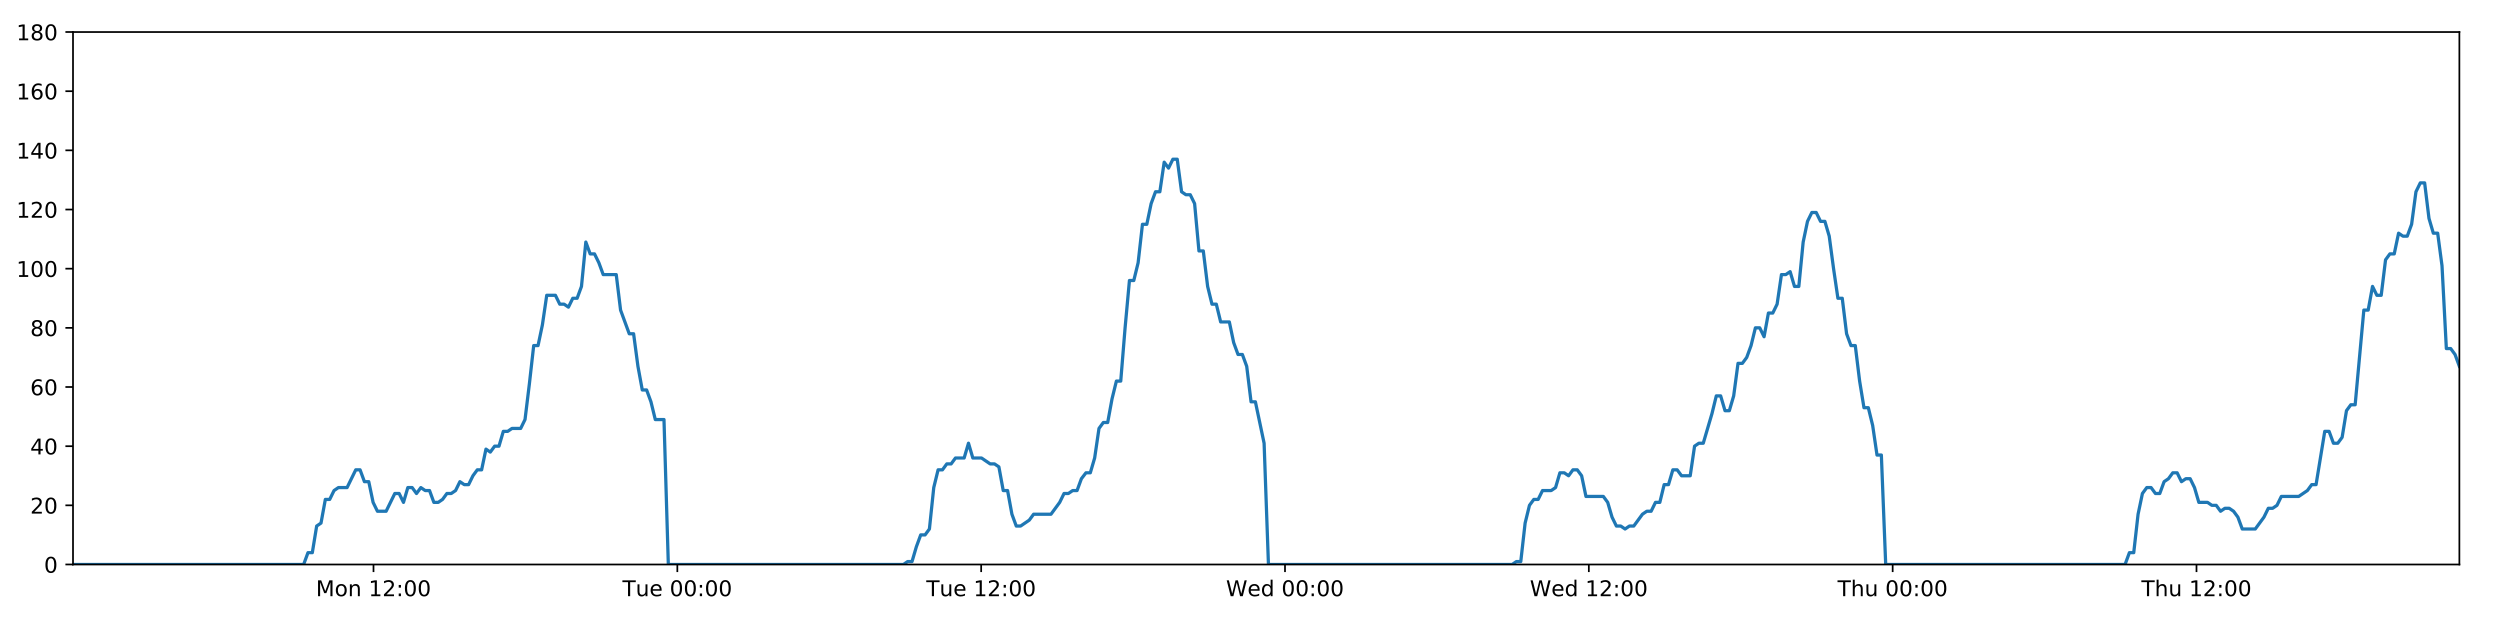
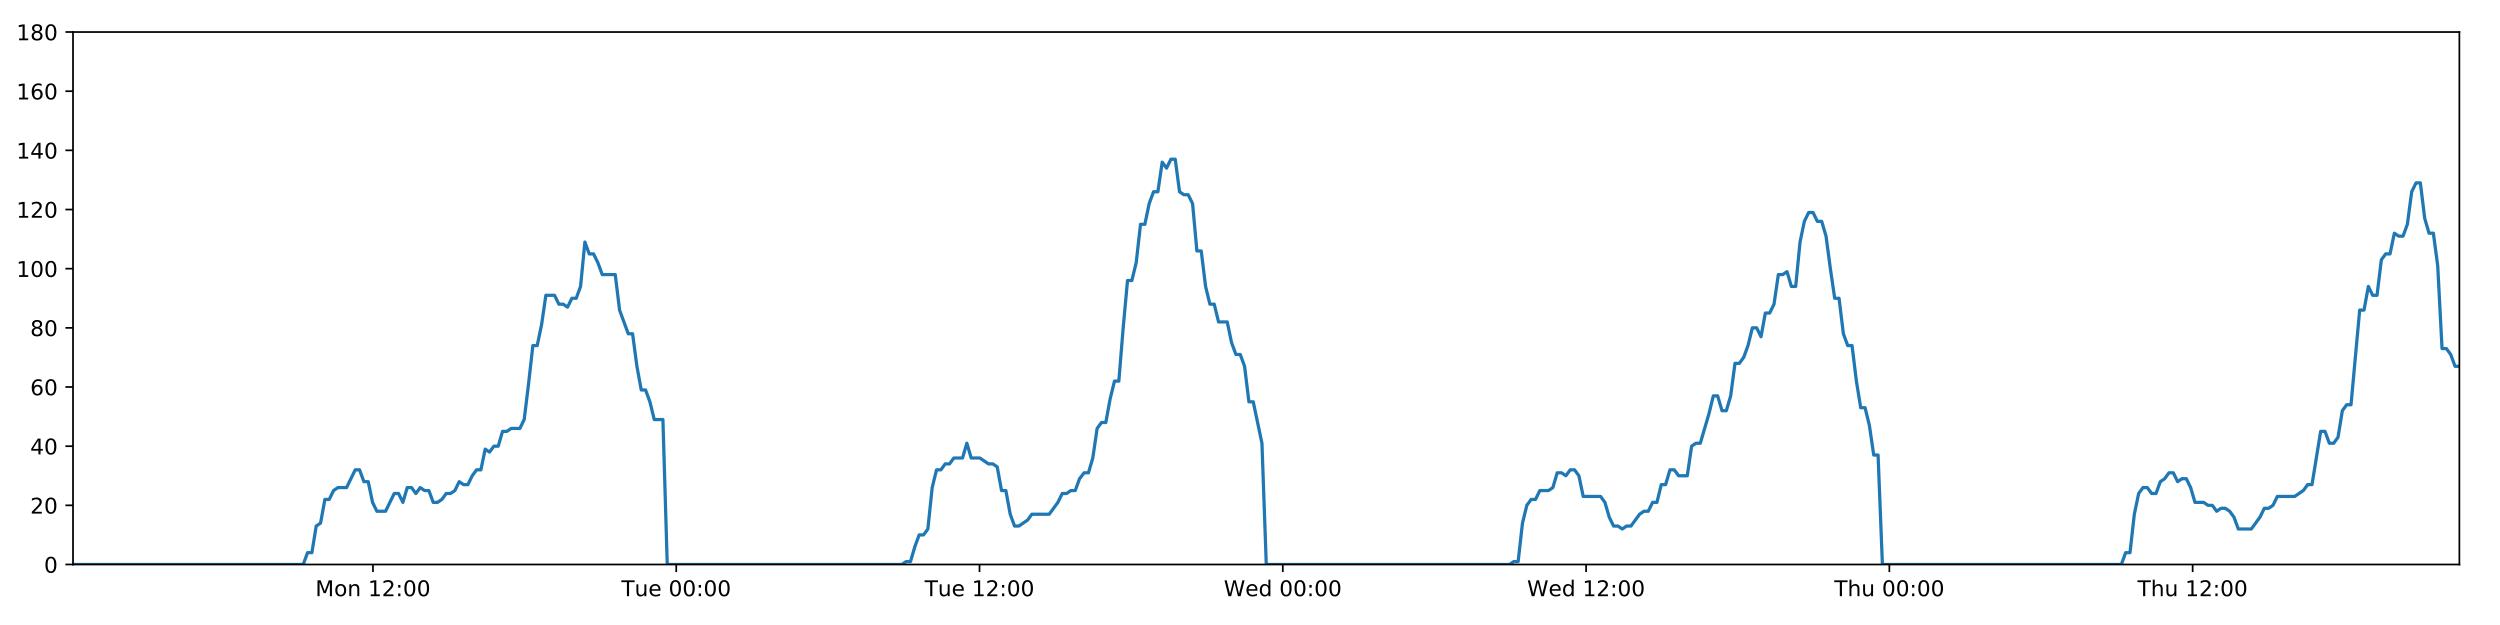
<svg xmlns="http://www.w3.org/2000/svg" xmlns:xlink="http://www.w3.org/1999/xlink" height="288pt" version="1.1" viewBox="0 0 1152 288" width="1152pt">
  <defs>
    <style type="text/css">
*{stroke-linecap:butt;stroke-linejoin:round;}
  </style>
  </defs>
  <g id="figure_1">
    <g id="patch_1">
      <path d="M 0 288  L 1152 288  L 1152 0  L 0 0  z " style="fill:#ffffff;" />
    </g>
    <g id="axes_1">
      <g id="patch_2">
        <path d="M 33.64 260.12  L 1133.28 260.12  L 1133.28 14.76  L 33.64 14.76  z " style="fill:#ffffff;" />
      </g>
      <g id="matplotlib.axis_1">
        <g id="xtick_1">
          <g id="line2d_1">
            <defs>
-               <path d="M 0 0  L 0 3.5  " id="m7c48ec7e58" style="stroke:#000000;stroke-width:0.8;" />
-             </defs>
-             <g>
-               <use style="stroke:#000000;stroke-width:0.8;" x="172.109" xlink:href="#m7c48ec7e58" y="260.12" />
+               <path d="M 0 0  L 0 3.5  " id="m5045e9de53" style="stroke:#000000;stroke-width:0.8;" />
+             </defs>
+             <g>
+               <use style="stroke:#000000;stroke-width:0.8;" x="171.858" xlink:href="#m5045e9de53" y="260.12" />
            </g>
          </g>
          <g id="text_1">
            <defs>
              <path d="M 9.812 72.906  L 24.516 72.906  L 43.109 23.297  L 61.812 72.906  L 76.516 72.906  L 76.516 0  L 66.891 0  L 66.891 64.016  L 48.094 14.016  L 38.188 14.016  L 19.391 64.016  L 19.391 0  L 9.812 0  z " id="DejaVuSans-77" />
              <path d="M 30.609 48.391  Q 23.391 48.391 19.188 42.75  Q 14.984 37.109 14.984 27.297  Q 14.984 17.484 19.156 11.844  Q 23.344 6.203 30.609 6.203  Q 37.797 6.203 41.984 11.859  Q 46.188 17.531 46.188 27.297  Q 46.188 37.016 41.984 42.703  Q 37.797 48.391 30.609 48.391  z M 30.609 56  Q 42.328 56 49.016 48.375  Q 55.719 40.766 55.719 27.297  Q 55.719 13.875 49.016 6.219  Q 42.328 -1.422 30.609 -1.422  Q 18.844 -1.422 12.172 6.219  Q 5.516 13.875 5.516 27.297  Q 5.516 40.766 12.172 48.375  Q 18.844 56 30.609 56  z " id="DejaVuSans-111" />
              <path d="M 54.891 33.016  L 54.891 0  L 45.906 0  L 45.906 32.719  Q 45.906 40.484 42.875 44.328  Q 39.844 48.188 33.797 48.188  Q 26.516 48.188 22.312 43.547  Q 18.109 38.922 18.109 30.906  L 18.109 0  L 9.078 0  L 9.078 54.688  L 18.109 54.688  L 18.109 46.188  Q 21.344 51.125 25.703 53.562  Q 30.078 56 35.797 56  Q 45.219 56 50.047 50.172  Q 54.891 44.344 54.891 33.016  z " id="DejaVuSans-110" />
              <path id="DejaVuSans-32" />
              <path d="M 12.406 8.297  L 28.516 8.297  L 28.516 63.922  L 10.984 60.406  L 10.984 69.391  L 28.422 72.906  L 38.281 72.906  L 38.281 8.297  L 54.391 8.297  L 54.391 0  L 12.406 0  z " id="DejaVuSans-49" />
              <path d="M 19.188 8.297  L 53.609 8.297  L 53.609 0  L 7.328 0  L 7.328 8.297  Q 12.938 14.109 22.625 23.891  Q 32.328 33.688 34.812 36.531  Q 39.547 41.844 41.422 45.531  Q 43.312 49.219 43.312 52.781  Q 43.312 58.594 39.234 62.25  Q 35.156 65.922 28.609 65.922  Q 23.969 65.922 18.812 64.312  Q 13.672 62.703 7.812 59.422  L 7.812 69.391  Q 13.766 71.781 18.938 73  Q 24.125 74.219 28.422 74.219  Q 39.75 74.219 46.484 68.547  Q 53.219 62.891 53.219 53.422  Q 53.219 48.922 51.531 44.891  Q 49.859 40.875 45.406 35.406  Q 44.188 33.984 37.641 27.219  Q 31.109 20.453 19.188 8.297  z " id="DejaVuSans-50" />
              <path d="M 11.719 12.406  L 22.016 12.406  L 22.016 0  L 11.719 0  z M 11.719 51.703  L 22.016 51.703  L 22.016 39.312  L 11.719 39.312  z " id="DejaVuSans-58" />
              <path d="M 31.781 66.406  Q 24.172 66.406 20.328 58.906  Q 16.5 51.422 16.5 36.375  Q 16.5 21.391 20.328 13.891  Q 24.172 6.391 31.781 6.391  Q 39.453 6.391 43.281 13.891  Q 47.125 21.391 47.125 36.375  Q 47.125 51.422 43.281 58.906  Q 39.453 66.406 31.781 66.406  z M 31.781 74.219  Q 44.047 74.219 50.516 64.516  Q 56.984 54.828 56.984 36.375  Q 56.984 17.969 50.516 8.266  Q 44.047 -1.422 31.781 -1.422  Q 19.531 -1.422 13.062 8.266  Q 6.594 17.969 6.594 36.375  Q 6.594 54.828 13.062 64.516  Q 19.531 74.219 31.781 74.219  z " id="DejaVuSans-48" />
            </defs>
-             <g transform="translate(145.5687 274.7184)scale(0.1 -0.1)">
+             <g transform="translate(145.3173 274.7184)scale(0.1 -0.1)">
              <use xlink:href="#DejaVuSans-77" />
              <use x="86.279" xlink:href="#DejaVuSans-111" />
              <use x="147.461" xlink:href="#DejaVuSans-110" />
              <use x="210.84" xlink:href="#DejaVuSans-32" />
              <use x="242.627" xlink:href="#DejaVuSans-49" />
              <use x="306.25" xlink:href="#DejaVuSans-50" />
              <use x="369.873" xlink:href="#DejaVuSans-58" />
              <use x="403.564" xlink:href="#DejaVuSans-48" />
              <use x="467.188" xlink:href="#DejaVuSans-48" />
            </g>
          </g>
        </g>
        <g id="xtick_2">
          <g id="line2d_2">
            <g>
-               <use style="stroke:#000000;stroke-width:0.8;" x="312.115" xlink:href="#m7c48ec7e58" y="260.12" />
+               <use style="stroke:#000000;stroke-width:0.8;" x="311.61" xlink:href="#m5045e9de53" y="260.12" />
            </g>
          </g>
          <g id="text_2">
            <defs>
              <path d="M -0.297 72.906  L 61.375 72.906  L 61.375 64.594  L 35.5 64.594  L 35.5 0  L 25.594 0  L 25.594 64.594  L -0.297 64.594  z " id="DejaVuSans-84" />
              <path d="M 8.5 21.578  L 8.5 54.688  L 17.484 54.688  L 17.484 21.922  Q 17.484 14.156 20.5 10.266  Q 23.531 6.391 29.594 6.391  Q 36.859 6.391 41.078 11.031  Q 45.312 15.672 45.312 23.688  L 45.312 54.688  L 54.297 54.688  L 54.297 0  L 45.312 0  L 45.312 8.406  Q 42.047 3.422 37.719 1  Q 33.406 -1.422 27.688 -1.422  Q 18.266 -1.422 13.375 4.438  Q 8.5 10.297 8.5 21.578  z M 31.109 56  z " id="DejaVuSans-117" />
              <path d="M 56.203 29.594  L 56.203 25.203  L 14.891 25.203  Q 15.484 15.922 20.484 11.062  Q 25.484 6.203 34.422 6.203  Q 39.594 6.203 44.453 7.469  Q 49.312 8.734 54.109 11.281  L 54.109 2.781  Q 49.266 0.734 44.188 -0.344  Q 39.109 -1.422 33.891 -1.422  Q 20.797 -1.422 13.156 6.188  Q 5.516 13.812 5.516 26.812  Q 5.516 40.234 12.766 48.109  Q 20.016 56 32.328 56  Q 43.359 56 49.781 48.891  Q 56.203 41.797 56.203 29.594  z M 47.219 32.234  Q 47.125 39.594 43.094 43.984  Q 39.062 48.391 32.422 48.391  Q 24.906 48.391 20.391 44.141  Q 15.875 39.891 15.188 32.172  z " id="DejaVuSans-101" />
            </defs>
-             <g transform="translate(286.8295 274.7184)scale(0.1 -0.1)">
+             <g transform="translate(286.3238 274.7184)scale(0.1 -0.1)">
              <use xlink:href="#DejaVuSans-84" />
              <use x="60.85" xlink:href="#DejaVuSans-117" />
              <use x="124.229" xlink:href="#DejaVuSans-101" />
              <use x="185.752" xlink:href="#DejaVuSans-32" />
              <use x="217.539" xlink:href="#DejaVuSans-48" />
              <use x="281.162" xlink:href="#DejaVuSans-48" />
              <use x="344.785" xlink:href="#DejaVuSans-58" />
              <use x="378.477" xlink:href="#DejaVuSans-48" />
              <use x="442.1" xlink:href="#DejaVuSans-48" />
            </g>
          </g>
        </g>
        <g id="xtick_3">
          <g id="line2d_3">
            <g>
-               <use style="stroke:#000000;stroke-width:0.8;" x="452.122" xlink:href="#m7c48ec7e58" y="260.12" />
+               <use style="stroke:#000000;stroke-width:0.8;" x="451.362" xlink:href="#m5045e9de53" y="260.12" />
            </g>
          </g>
          <g id="text_3">
-             <g transform="translate(426.8356 274.7184)scale(0.1 -0.1)">
+             <g transform="translate(426.0758 274.7184)scale(0.1 -0.1)">
              <use xlink:href="#DejaVuSans-84" />
              <use x="60.85" xlink:href="#DejaVuSans-117" />
              <use x="124.229" xlink:href="#DejaVuSans-101" />
              <use x="185.752" xlink:href="#DejaVuSans-32" />
              <use x="217.539" xlink:href="#DejaVuSans-49" />
              <use x="281.162" xlink:href="#DejaVuSans-50" />
              <use x="344.785" xlink:href="#DejaVuSans-58" />
              <use x="378.477" xlink:href="#DejaVuSans-48" />
              <use x="442.1" xlink:href="#DejaVuSans-48" />
            </g>
          </g>
        </g>
        <g id="xtick_4">
          <g id="line2d_4">
            <g>
-               <use style="stroke:#000000;stroke-width:0.8;" x="592.128" xlink:href="#m7c48ec7e58" y="260.12" />
+               <use style="stroke:#000000;stroke-width:0.8;" x="591.114" xlink:href="#m5045e9de53" y="260.12" />
            </g>
          </g>
          <g id="text_4">
            <defs>
              <path d="M 3.328 72.906  L 13.281 72.906  L 28.609 11.281  L 43.891 72.906  L 54.984 72.906  L 70.312 11.281  L 85.594 72.906  L 95.609 72.906  L 77.297 0  L 64.891 0  L 49.516 63.281  L 33.984 0  L 21.578 0  z " id="DejaVuSans-87" />
              <path d="M 45.406 46.391  L 45.406 75.984  L 54.391 75.984  L 54.391 0  L 45.406 0  L 45.406 8.203  Q 42.578 3.328 38.25 0.953  Q 33.938 -1.422 27.875 -1.422  Q 17.969 -1.422 11.734 6.484  Q 5.516 14.406 5.516 27.297  Q 5.516 40.188 11.734 48.094  Q 17.969 56 27.875 56  Q 33.938 56 38.25 53.625  Q 42.578 51.266 45.406 46.391  z M 14.797 27.297  Q 14.797 17.391 18.875 11.75  Q 22.953 6.109 30.078 6.109  Q 37.203 6.109 41.297 11.75  Q 45.406 17.391 45.406 27.297  Q 45.406 37.203 41.297 42.844  Q 37.203 48.484 30.078 48.484  Q 22.953 48.484 18.875 42.844  Q 14.797 37.203 14.797 27.297  z " id="DejaVuSans-100" />
            </defs>
-             <g transform="translate(564.9386 274.7184)scale(0.1 -0.1)">
+             <g transform="translate(563.9245 274.7184)scale(0.1 -0.1)">
              <use xlink:href="#DejaVuSans-87" />
              <use x="98.799" xlink:href="#DejaVuSans-101" />
              <use x="160.322" xlink:href="#DejaVuSans-100" />
              <use x="223.799" xlink:href="#DejaVuSans-32" />
              <use x="255.586" xlink:href="#DejaVuSans-48" />
              <use x="319.209" xlink:href="#DejaVuSans-48" />
              <use x="382.832" xlink:href="#DejaVuSans-58" />
              <use x="416.523" xlink:href="#DejaVuSans-48" />
              <use x="480.146" xlink:href="#DejaVuSans-48" />
            </g>
          </g>
        </g>
        <g id="xtick_5">
          <g id="line2d_5">
            <g>
-               <use style="stroke:#000000;stroke-width:0.8;" x="732.134" xlink:href="#m7c48ec7e58" y="260.12" />
+               <use style="stroke:#000000;stroke-width:0.8;" x="730.866" xlink:href="#m5045e9de53" y="260.12" />
            </g>
          </g>
          <g id="text_5">
-             <g transform="translate(704.9447 274.7184)scale(0.1 -0.1)">
+             <g transform="translate(703.6764 274.7184)scale(0.1 -0.1)">
              <use xlink:href="#DejaVuSans-87" />
              <use x="98.799" xlink:href="#DejaVuSans-101" />
              <use x="160.322" xlink:href="#DejaVuSans-100" />
              <use x="223.799" xlink:href="#DejaVuSans-32" />
              <use x="255.586" xlink:href="#DejaVuSans-49" />
              <use x="319.209" xlink:href="#DejaVuSans-50" />
              <use x="382.832" xlink:href="#DejaVuSans-58" />
              <use x="416.523" xlink:href="#DejaVuSans-48" />
              <use x="480.146" xlink:href="#DejaVuSans-48" />
            </g>
          </g>
        </g>
        <g id="xtick_6">
          <g id="line2d_6">
            <g>
-               <use style="stroke:#000000;stroke-width:0.8;" x="872.14" xlink:href="#m7c48ec7e58" y="260.12" />
+               <use style="stroke:#000000;stroke-width:0.8;" x="870.617" xlink:href="#m5045e9de53" y="260.12" />
            </g>
          </g>
          <g id="text_6">
            <defs>
              <path d="M 54.891 33.016  L 54.891 0  L 45.906 0  L 45.906 32.719  Q 45.906 40.484 42.875 44.328  Q 39.844 48.188 33.797 48.188  Q 26.516 48.188 22.312 43.547  Q 18.109 38.922 18.109 30.906  L 18.109 0  L 9.078 0  L 9.078 75.984  L 18.109 75.984  L 18.109 46.188  Q 21.344 51.125 25.703 53.562  Q 30.078 56 35.797 56  Q 45.219 56 50.047 50.172  Q 54.891 44.344 54.891 33.016  z " id="DejaVuSans-104" />
            </defs>
-             <g transform="translate(846.7501 274.7184)scale(0.1 -0.1)">
+             <g transform="translate(845.2276 274.7184)scale(0.1 -0.1)">
              <use xlink:href="#DejaVuSans-84" />
              <use x="61.084" xlink:href="#DejaVuSans-104" />
              <use x="124.463" xlink:href="#DejaVuSans-117" />
              <use x="187.842" xlink:href="#DejaVuSans-32" />
              <use x="219.629" xlink:href="#DejaVuSans-48" />
              <use x="283.252" xlink:href="#DejaVuSans-48" />
              <use x="346.875" xlink:href="#DejaVuSans-58" />
              <use x="380.566" xlink:href="#DejaVuSans-48" />
              <use x="444.189" xlink:href="#DejaVuSans-48" />
            </g>
          </g>
        </g>
        <g id="xtick_7">
          <g id="line2d_7">
            <g>
-               <use style="stroke:#000000;stroke-width:0.8;" x="1012.146" xlink:href="#m7c48ec7e58" y="260.12" />
+               <use style="stroke:#000000;stroke-width:0.8;" x="1010.369" xlink:href="#m5045e9de53" y="260.12" />
            </g>
          </g>
          <g id="text_7">
-             <g transform="translate(986.7562 274.7184)scale(0.1 -0.1)">
+             <g transform="translate(984.9795 274.7184)scale(0.1 -0.1)">
              <use xlink:href="#DejaVuSans-84" />
              <use x="61.084" xlink:href="#DejaVuSans-104" />
              <use x="124.463" xlink:href="#DejaVuSans-117" />
              <use x="187.842" xlink:href="#DejaVuSans-32" />
              <use x="219.629" xlink:href="#DejaVuSans-49" />
              <use x="283.252" xlink:href="#DejaVuSans-50" />
              <use x="346.875" xlink:href="#DejaVuSans-58" />
              <use x="380.566" xlink:href="#DejaVuSans-48" />
              <use x="444.189" xlink:href="#DejaVuSans-48" />
            </g>
          </g>
        </g>
      </g>
      <g id="matplotlib.axis_2">
        <g id="ytick_1">
          <g id="line2d_8">
            <defs>
-               <path d="M 0 0  L -3.5 0  " id="mddb0a0ef6b" style="stroke:#000000;stroke-width:0.8;" />
-             </defs>
-             <g>
-               <use style="stroke:#000000;stroke-width:0.8;" x="33.64" xlink:href="#mddb0a0ef6b" y="260.12" />
+               <path d="M 0 0  L -3.5 0  " id="md97c803b7a" style="stroke:#000000;stroke-width:0.8;" />
+             </defs>
+             <g>
+               <use style="stroke:#000000;stroke-width:0.8;" x="33.64" xlink:href="#md97c803b7a" y="260.12" />
            </g>
          </g>
          <g id="text_8">
            <g transform="translate(20.2775 263.9192)scale(0.1 -0.1)">
              <use xlink:href="#DejaVuSans-48" />
            </g>
          </g>
        </g>
        <g id="ytick_2">
          <g id="line2d_9">
            <g>
-               <use style="stroke:#000000;stroke-width:0.8;" x="33.64" xlink:href="#mddb0a0ef6b" y="232.858" />
+               <use style="stroke:#000000;stroke-width:0.8;" x="33.64" xlink:href="#md97c803b7a" y="232.858" />
            </g>
          </g>
          <g id="text_9">
            <g transform="translate(13.915 236.657)scale(0.1 -0.1)">
              <use xlink:href="#DejaVuSans-50" />
              <use x="63.623" xlink:href="#DejaVuSans-48" />
            </g>
          </g>
        </g>
        <g id="ytick_3">
          <g id="line2d_10">
            <g>
-               <use style="stroke:#000000;stroke-width:0.8;" x="33.64" xlink:href="#mddb0a0ef6b" y="205.596" />
+               <use style="stroke:#000000;stroke-width:0.8;" x="33.64" xlink:href="#md97c803b7a" y="205.596" />
            </g>
          </g>
          <g id="text_10">
            <defs>
              <path d="M 37.797 64.312  L 12.891 25.391  L 37.797 25.391  z M 35.203 72.906  L 47.609 72.906  L 47.609 25.391  L 58.016 25.391  L 58.016 17.188  L 47.609 17.188  L 47.609 0  L 37.797 0  L 37.797 17.188  L 4.891 17.188  L 4.891 26.703  z " id="DejaVuSans-52" />
            </defs>
            <g transform="translate(13.915 209.3948)scale(0.1 -0.1)">
              <use xlink:href="#DejaVuSans-52" />
              <use x="63.623" xlink:href="#DejaVuSans-48" />
            </g>
          </g>
        </g>
        <g id="ytick_4">
          <g id="line2d_11">
            <g>
-               <use style="stroke:#000000;stroke-width:0.8;" x="33.64" xlink:href="#mddb0a0ef6b" y="178.333" />
+               <use style="stroke:#000000;stroke-width:0.8;" x="33.64" xlink:href="#md97c803b7a" y="178.333" />
            </g>
          </g>
          <g id="text_11">
            <defs>
              <path d="M 33.016 40.375  Q 26.375 40.375 22.484 35.828  Q 18.609 31.297 18.609 23.391  Q 18.609 15.531 22.484 10.953  Q 26.375 6.391 33.016 6.391  Q 39.656 6.391 43.531 10.953  Q 47.406 15.531 47.406 23.391  Q 47.406 31.297 43.531 35.828  Q 39.656 40.375 33.016 40.375  z M 52.594 71.297  L 52.594 62.312  Q 48.875 64.062 45.094 64.984  Q 41.312 65.922 37.594 65.922  Q 27.828 65.922 22.672 59.328  Q 17.531 52.734 16.797 39.406  Q 19.672 43.656 24.016 45.922  Q 28.375 48.188 33.594 48.188  Q 44.578 48.188 50.953 41.516  Q 57.328 34.859 57.328 23.391  Q 57.328 12.156 50.688 5.359  Q 44.047 -1.422 33.016 -1.422  Q 20.359 -1.422 13.672 8.266  Q 6.984 17.969 6.984 36.375  Q 6.984 53.656 15.188 63.938  Q 23.391 74.219 37.203 74.219  Q 40.922 74.219 44.703 73.484  Q 48.484 72.75 52.594 71.297  z " id="DejaVuSans-54" />
            </defs>
            <g transform="translate(13.915 182.1326)scale(0.1 -0.1)">
              <use xlink:href="#DejaVuSans-54" />
              <use x="63.623" xlink:href="#DejaVuSans-48" />
            </g>
          </g>
        </g>
        <g id="ytick_5">
          <g id="line2d_12">
            <g>
-               <use style="stroke:#000000;stroke-width:0.8;" x="33.64" xlink:href="#mddb0a0ef6b" y="151.071" />
+               <use style="stroke:#000000;stroke-width:0.8;" x="33.64" xlink:href="#md97c803b7a" y="151.071" />
            </g>
          </g>
          <g id="text_12">
            <defs>
              <path d="M 31.781 34.625  Q 24.75 34.625 20.719 30.859  Q 16.703 27.094 16.703 20.516  Q 16.703 13.922 20.719 10.156  Q 24.75 6.391 31.781 6.391  Q 38.812 6.391 42.859 10.172  Q 46.922 13.969 46.922 20.516  Q 46.922 27.094 42.891 30.859  Q 38.875 34.625 31.781 34.625  z M 21.922 38.812  Q 15.578 40.375 12.031 44.719  Q 8.5 49.078 8.5 55.328  Q 8.5 64.062 14.719 69.141  Q 20.953 74.219 31.781 74.219  Q 42.672 74.219 48.875 69.141  Q 55.078 64.062 55.078 55.328  Q 55.078 49.078 51.531 44.719  Q 48 40.375 41.703 38.812  Q 48.828 37.156 52.797 32.312  Q 56.781 27.484 56.781 20.516  Q 56.781 9.906 50.312 4.234  Q 43.844 -1.422 31.781 -1.422  Q 19.734 -1.422 13.25 4.234  Q 6.781 9.906 6.781 20.516  Q 6.781 27.484 10.781 32.312  Q 14.797 37.156 21.922 38.812  z M 18.312 54.391  Q 18.312 48.734 21.844 45.562  Q 25.391 42.391 31.781 42.391  Q 38.141 42.391 41.719 45.562  Q 45.312 48.734 45.312 54.391  Q 45.312 60.062 41.719 63.234  Q 38.141 66.406 31.781 66.406  Q 25.391 66.406 21.844 63.234  Q 18.312 60.062 18.312 54.391  z " id="DejaVuSans-56" />
            </defs>
            <g transform="translate(13.915 154.8703)scale(0.1 -0.1)">
              <use xlink:href="#DejaVuSans-56" />
              <use x="63.623" xlink:href="#DejaVuSans-48" />
            </g>
          </g>
        </g>
        <g id="ytick_6">
          <g id="line2d_13">
            <g>
-               <use style="stroke:#000000;stroke-width:0.8;" x="33.64" xlink:href="#mddb0a0ef6b" y="123.809" />
+               <use style="stroke:#000000;stroke-width:0.8;" x="33.64" xlink:href="#md97c803b7a" y="123.809" />
            </g>
          </g>
          <g id="text_13">
            <g transform="translate(7.5525 127.6081)scale(0.1 -0.1)">
              <use xlink:href="#DejaVuSans-49" />
              <use x="63.623" xlink:href="#DejaVuSans-48" />
              <use x="127.246" xlink:href="#DejaVuSans-48" />
            </g>
          </g>
        </g>
        <g id="ytick_7">
          <g id="line2d_14">
            <g>
-               <use style="stroke:#000000;stroke-width:0.8;" x="33.64" xlink:href="#mddb0a0ef6b" y="96.547" />
+               <use style="stroke:#000000;stroke-width:0.8;" x="33.64" xlink:href="#md97c803b7a" y="96.547" />
            </g>
          </g>
          <g id="text_14">
            <g transform="translate(7.5525 100.3459)scale(0.1 -0.1)">
              <use xlink:href="#DejaVuSans-49" />
              <use x="63.623" xlink:href="#DejaVuSans-50" />
              <use x="127.246" xlink:href="#DejaVuSans-48" />
            </g>
          </g>
        </g>
        <g id="ytick_8">
          <g id="line2d_15">
            <g>
-               <use style="stroke:#000000;stroke-width:0.8;" x="33.64" xlink:href="#mddb0a0ef6b" y="69.284" />
+               <use style="stroke:#000000;stroke-width:0.8;" x="33.64" xlink:href="#md97c803b7a" y="69.284" />
            </g>
          </g>
          <g id="text_15">
            <g transform="translate(7.5525 73.08366)scale(0.1 -0.1)">
              <use xlink:href="#DejaVuSans-49" />
              <use x="63.623" xlink:href="#DejaVuSans-52" />
              <use x="127.246" xlink:href="#DejaVuSans-48" />
            </g>
          </g>
        </g>
        <g id="ytick_9">
          <g id="line2d_16">
            <g>
-               <use style="stroke:#000000;stroke-width:0.8;" x="33.64" xlink:href="#mddb0a0ef6b" y="42.022" />
+               <use style="stroke:#000000;stroke-width:0.8;" x="33.64" xlink:href="#md97c803b7a" y="42.022" />
            </g>
          </g>
          <g id="text_16">
            <g transform="translate(7.5525 45.82144)scale(0.1 -0.1)">
              <use xlink:href="#DejaVuSans-49" />
              <use x="63.623" xlink:href="#DejaVuSans-54" />
              <use x="127.246" xlink:href="#DejaVuSans-48" />
            </g>
          </g>
        </g>
        <g id="ytick_10">
          <g id="line2d_17">
            <g>
-               <use style="stroke:#000000;stroke-width:0.8;" x="33.64" xlink:href="#mddb0a0ef6b" y="14.76" />
+               <use style="stroke:#000000;stroke-width:0.8;" x="33.64" xlink:href="#md97c803b7a" y="14.76" />
            </g>
          </g>
          <g id="text_17">
            <g transform="translate(7.5525 18.55922)scale(0.1 -0.1)">
              <use xlink:href="#DejaVuSans-49" />
              <use x="63.623" xlink:href="#DejaVuSans-56" />
              <use x="127.246" xlink:href="#DejaVuSans-48" />
            </g>
          </g>
        </g>
      </g>
      <g id="line2d_18">
-         <path clip-path="url(#pafaf87e3be)" d="M 33.64 260.12  L 139.916 260.12  L 141.916 254.668  L 143.916 254.668  L 145.92 242.4  L 147.919 241.036  L 149.918 230.132  L 151.923 230.132  L 153.929 226.042  L 155.93 224.679  L 159.929 224.679  L 163.927 216.5  L 165.926 216.5  L 167.925 221.953  L 169.925 221.953  L 171.923 231.495  L 173.924 235.584  L 177.923 235.584  L 181.926 227.405  L 183.925 227.405  L 185.924 231.495  L 187.924 224.679  L 189.923 224.679  L 191.921 227.405  L 193.928 224.679  L 195.929 226.042  L 197.929 226.042  L 199.928 231.495  L 201.928 231.495  L 203.926 230.132  L 205.924 227.405  L 207.923 227.405  L 209.925 226.042  L 211.926 221.953  L 213.928 223.316  L 215.931 223.316  L 217.931 219.227  L 219.931 216.5  L 221.93 216.5  L 223.93 206.959  L 225.93 208.322  L 227.93 205.596  L 229.931 205.596  L 231.93 198.78  L 233.93 198.78  L 235.929 197.417  L 239.93 197.417  L 241.929 193.328  L 243.928 176.97  L 245.928 159.25  L 247.929 159.25  L 249.934 149.708  L 251.935 136.077  L 255.937 136.077  L 257.938 140.166  L 259.937 140.166  L 261.939 141.529  L 263.94 137.44  L 265.94 137.44  L 267.942 131.988  L 269.95 111.541  L 271.95 116.993  L 273.953 116.993  L 275.955 121.083  L 277.96 126.535  L 283.96 126.535  L 285.959 142.892  L 289.956 153.797  L 291.96 153.797  L 293.959 168.792  L 295.96 179.696  L 297.959 179.696  L 299.96 185.149  L 301.96 193.328  L 305.963 193.328  L 307.964 260.12  L 416.289 260.12  L 418.256 258.757  L 420.262 258.757  L 422.261 251.941  L 424.26 246.489  L 426.264 246.489  L 428.272 243.763  L 430.273 224.679  L 432.275 216.5  L 434.275 216.5  L 436.275 213.774  L 438.275 213.774  L 440.276 211.048  L 444.276 211.048  L 446.278 204.232  L 448.28 211.048  L 452.279 211.048  L 456.281 213.774  L 458.286 213.774  L 460.287 215.137  L 462.287 226.042  L 464.288 226.042  L 466.288 236.947  L 468.291 242.4  L 470.289 242.4  L 474.289 239.673  L 476.291 236.947  L 484.298 236.947  L 488.302 231.495  L 490.305 227.405  L 492.305 227.405  L 494.307 226.042  L 496.306 226.042  L 498.307 220.59  L 500.411 217.864  L 502.414 217.864  L 504.415 211.048  L 506.415 197.417  L 508.417 194.691  L 510.42 194.691  L 512.426 183.786  L 514.433 175.607  L 516.436 175.607  L 518.441 151.071  L 520.444 129.261  L 522.446 129.261  L 524.446 121.083  L 526.446 103.362  L 528.447 103.362  L 530.448 93.82  L 532.456 88.368  L 534.457 88.368  L 536.456 74.737  L 538.46 77.463  L 540.466 73.374  L 542.466 73.374  L 544.467 88.368  L 546.47 89.731  L 548.47 89.731  L 550.474 93.82  L 552.474 115.63  L 554.476 115.63  L 556.477 131.988  L 558.477 140.166  L 560.476 140.166  L 562.476 148.345  L 566.474 148.345  L 568.477 157.887  L 570.477 163.339  L 572.481 163.339  L 574.48 168.792  L 576.484 185.149  L 578.483 185.149  L 582.497 204.232  L 584.5 260.12  L 696.804 260.12  L 698.772 258.757  L 700.772 258.757  L 702.774 241.036  L 704.778 232.858  L 706.779 230.132  L 708.78 230.132  L 710.791 226.042  L 714.795 226.042  L 716.8 224.679  L 718.802 217.864  L 720.803 217.864  L 722.804 219.227  L 724.809 216.5  L 726.812 216.5  L 728.813 219.227  L 730.813 228.768  L 738.827 228.768  L 740.827 231.495  L 742.827 238.31  L 744.831 242.4  L 746.835 242.4  L 748.836 243.763  L 750.839 242.4  L 752.839 242.4  L 756.842 236.947  L 758.843 235.584  L 760.843 235.584  L 762.844 231.495  L 764.845 231.495  L 766.845 223.316  L 768.845 223.316  L 770.847 216.5  L 772.847 216.5  L 774.851 219.227  L 778.85 219.227  L 780.854 205.596  L 782.858 204.232  L 784.863 204.232  L 788.871 190.601  L 790.871 182.423  L 792.879 182.423  L 794.88 189.238  L 796.88 189.238  L 798.878 182.423  L 800.879 167.428  L 802.879 167.428  L 804.886 164.702  L 806.885 159.25  L 808.885 151.071  L 810.885 151.071  L 812.884 155.16  L 814.887 144.256  L 816.889 144.256  L 818.891 140.166  L 820.892 126.535  L 822.895 126.535  L 824.896 125.172  L 826.9 131.988  L 828.899 131.988  L 830.9 111.541  L 832.9 101.999  L 834.901 97.91  L 836.902 97.91  L 838.901 101.999  L 840.902 101.999  L 842.903 108.815  L 844.907 123.809  L 846.907 137.44  L 848.909 137.44  L 850.91 153.797  L 852.915 159.25  L 854.914 159.25  L 856.915 175.607  L 858.918 187.875  L 860.924 187.875  L 862.923 196.054  L 864.924 209.685  L 866.927 209.685  L 868.93 260.12  L 979.227 260.12  L 981.227 254.668  L 983.227 254.668  L 985.227 236.947  L 987.227 227.405  L 989.226 224.679  L 991.226 224.679  L 993.225 227.405  L 995.224 227.405  L 997.223 221.953  L 999.223 220.59  L 1001.226 217.864  L 1003.227 217.864  L 1005.227 221.953  L 1007.226 220.59  L 1009.227 220.59  L 1011.225 224.679  L 1013.225 231.495  L 1017.232 231.495  L 1019.231 232.858  L 1021.231 232.858  L 1023.232 235.584  L 1025.232 234.221  L 1027.231 234.221  L 1029.23 235.584  L 1031.229 238.31  L 1033.229 243.763  L 1039.227 243.763  L 1043.228 238.31  L 1045.232 234.221  L 1047.231 234.221  L 1049.231 232.858  L 1051.232 228.768  L 1059.237 228.768  L 1063.24 226.042  L 1065.241 223.316  L 1067.241 223.316  L 1071.245 198.78  L 1073.247 198.78  L 1075.249 204.232  L 1077.251 204.232  L 1079.255 201.506  L 1081.255 189.238  L 1083.256 186.512  L 1085.255 186.512  L 1089.255 142.892  L 1091.257 142.892  L 1093.258 131.988  L 1095.26 136.077  L 1097.261 136.077  L 1099.261 119.72  L 1101.262 116.993  L 1103.263 116.993  L 1105.263 107.452  L 1107.266 108.815  L 1109.268 108.815  L 1111.268 103.362  L 1113.269 88.368  L 1115.271 84.279  L 1117.273 84.279  L 1119.275 100.636  L 1121.275 107.452  L 1123.276 107.452  L 1125.276 122.446  L 1127.278 160.613  L 1129.278 160.613  L 1131.279 163.339  L 1133.28 168.792  L 1133.28 168.792  " style="fill:none;stroke:#1f77b4;stroke-linecap:square;stroke-width:1.5;" />
+         <path clip-path="url(#p5ee3170321)" d="M 33.64 260.12  L 139.723 260.12  L 141.72 254.668  L 143.716 254.668  L 145.716 242.4  L 147.711 241.036  L 149.707 230.132  L 151.708 230.132  L 153.711 226.042  L 155.708 224.679  L 159.7 224.679  L 163.69 216.5  L 165.686 216.5  L 167.681 221.953  L 169.677 221.953  L 171.672 231.495  L 173.67 235.584  L 177.661 235.584  L 181.657 227.405  L 183.652 227.405  L 185.648 231.495  L 187.644 224.679  L 189.639 224.679  L 191.634 227.405  L 193.637 224.679  L 195.634 226.042  L 197.63 226.042  L 199.626 231.495  L 201.622 231.495  L 203.617 230.132  L 205.611 227.405  L 207.607 227.405  L 209.605 226.042  L 211.603 221.953  L 213.6 223.316  L 215.6 223.316  L 217.597 219.227  L 219.593 216.5  L 221.588 216.5  L 223.584 206.959  L 225.581 208.322  L 227.577 205.596  L 229.574 205.596  L 231.57 198.78  L 233.566 198.78  L 235.562 197.417  L 239.556 197.417  L 241.551 193.328  L 243.547 176.97  L 245.542 159.25  L 247.54 159.25  L 249.541 149.708  L 251.539 136.077  L 255.534 136.077  L 257.531 140.166  L 259.526 140.166  L 261.524 141.529  L 263.522 137.44  L 265.518 137.44  L 267.517 131.988  L 269.52 111.541  L 271.517 116.993  L 273.517 116.993  L 275.515 121.083  L 277.517 126.535  L 283.505 126.535  L 285.501 142.892  L 289.491 153.797  L 291.49 153.797  L 293.486 168.792  L 295.484 179.696  L 297.479 179.696  L 299.476 185.149  L 301.473 193.328  L 305.469 193.328  L 307.466 260.12  L 415.594 260.12  L 417.558 258.757  L 419.56 258.757  L 421.555 251.941  L 423.551 246.489  L 425.552 246.489  L 427.556 243.763  L 429.553 224.679  L 431.551 216.5  L 433.547 216.5  L 435.544 213.774  L 437.54 213.774  L 439.537 211.048  L 443.531 211.048  L 445.529 204.232  L 447.527 211.048  L 451.518 211.048  L 455.514 213.774  L 457.515 213.774  L 459.512 215.137  L 461.509 226.042  L 463.506 226.042  L 465.502 236.947  L 467.501 242.4  L 469.496 242.4  L 473.489 239.673  L 475.487 236.947  L 483.48 236.947  L 487.476 231.495  L 489.475 227.405  L 491.473 227.405  L 493.47 226.042  L 495.466 226.042  L 497.463 220.59  L 499.563 217.864  L 501.563 217.864  L 503.56 211.048  L 505.557 197.417  L 507.555 194.691  L 509.554 194.691  L 511.557 183.786  L 513.56 175.607  L 515.56 175.607  L 517.56 151.071  L 519.56 129.261  L 521.559 129.261  L 523.555 121.083  L 525.552 103.362  L 527.548 103.362  L 529.546 93.82  L 531.551 88.368  L 533.547 88.368  L 535.543 74.737  L 537.543 77.463  L 539.546 73.374  L 541.542 73.374  L 543.539 88.368  L 545.539 89.731  L 547.535 89.731  L 549.536 93.82  L 551.532 115.63  L 553.53 115.63  L 555.527 131.988  L 557.524 140.166  L 559.52 140.166  L 561.516 148.345  L 565.507 148.345  L 567.506 157.887  L 569.502 163.339  L 571.502 163.339  L 573.498 168.792  L 575.498 185.149  L 577.494 185.149  L 581.5 204.232  L 583.5 260.12  L 695.6 260.12  L 697.564 258.757  L 699.561 258.757  L 701.559 241.036  L 703.56 232.858  L 705.557 230.132  L 707.554 230.132  L 709.562 226.042  L 713.558 226.042  L 715.56 224.679  L 717.558 217.864  L 719.555 217.864  L 721.553 219.227  L 723.554 216.5  L 725.554 216.5  L 727.55 219.227  L 729.548 228.768  L 737.546 228.768  L 739.543 231.495  L 741.539 238.31  L 743.539 242.4  L 745.54 242.4  L 747.537 243.763  L 749.537 242.4  L 751.533 242.4  L 755.529 236.947  L 757.526 235.584  L 759.522 235.584  L 761.52 231.495  L 763.517 231.495  L 765.514 223.316  L 767.51 223.316  L 769.508 216.5  L 771.505 216.5  L 773.505 219.227  L 777.497 219.227  L 779.497 205.596  L 781.498 204.232  L 783.499 204.232  L 787.5 190.601  L 789.496 182.423  L 791.5 182.423  L 793.498 189.238  L 795.494 189.238  L 797.489 182.423  L 799.486 167.428  L 801.482 167.428  L 803.485 164.702  L 805.481 159.25  L 807.478 151.071  L 809.473 151.071  L 811.469 155.16  L 813.468 144.256  L 815.467 144.256  L 817.465 140.166  L 819.462 126.535  L 821.462 126.535  L 823.459 125.172  L 825.459 131.988  L 827.455 131.988  L 829.452 111.541  L 831.449 101.999  L 833.446 97.91  L 835.443 97.91  L 837.439 101.999  L 839.437 101.999  L 841.434 108.815  L 843.434 123.809  L 845.43 137.44  L 847.429 137.44  L 849.426 153.797  L 851.427 159.25  L 853.423 159.25  L 855.42 175.607  L 857.42 187.875  L 859.422 187.875  L 861.418 196.054  L 863.414 209.685  L 865.414 209.685  L 867.414 260.12  L 977.51 260.12  L 979.506 254.668  L 981.502 254.668  L 983.499 236.947  L 985.495 227.405  L 987.491 224.679  L 989.487 224.679  L 991.483 227.405  L 993.478 227.405  L 995.473 221.953  L 997.47 220.59  L 999.469 217.864  L 1001.467 217.864  L 1003.463 221.953  L 1005.458 220.59  L 1007.456 220.59  L 1009.45 224.679  L 1011.446 231.495  L 1015.446 231.495  L 1017.442 232.858  L 1019.437 232.858  L 1021.435 235.584  L 1023.431 234.221  L 1025.427 234.221  L 1027.422 235.584  L 1029.418 238.31  L 1031.414 243.763  L 1037.401 243.763  L 1041.395 238.31  L 1043.395 234.221  L 1045.391 234.221  L 1047.387 232.858  L 1049.384 228.768  L 1057.375 228.768  L 1061.371 226.042  L 1063.368 223.316  L 1065.364 223.316  L 1069.361 198.78  L 1071.359 198.78  L 1073.358 204.232  L 1075.356 204.232  L 1077.356 201.506  L 1079.353 189.238  L 1081.35 186.512  L 1083.346 186.512  L 1087.339 142.892  L 1089.337 142.892  L 1091.334 131.988  L 1093.332 136.077  L 1095.329 136.077  L 1097.326 119.72  L 1099.324 116.993  L 1101.321 116.993  L 1103.317 107.452  L 1105.317 108.815  L 1107.315 108.815  L 1109.311 103.362  L 1111.309 88.368  L 1113.307 84.279  L 1115.306 84.279  L 1117.304 100.636  L 1119.301 107.452  L 1121.297 107.452  L 1123.294 122.446  L 1125.292 160.613  L 1127.289 160.613  L 1129.286 163.339  L 1131.283 168.792  L 1133.28 168.792  L 1133.28 168.792  " style="fill:none;stroke:#1f77b4;stroke-linecap:square;stroke-width:1.5;" />
      </g>
      <g id="patch_3">
        <path d="M 33.64 260.12  L 33.64 14.76  " style="fill:none;stroke:#000000;stroke-linecap:square;stroke-linejoin:miter;stroke-width:0.8;" />
      </g>
      <g id="patch_4">
        <path d="M 1133.28 260.12  L 1133.28 14.76  " style="fill:none;stroke:#000000;stroke-linecap:square;stroke-linejoin:miter;stroke-width:0.8;" />
      </g>
      <g id="patch_5">
        <path d="M 33.64 260.12  L 1133.28 260.12  " style="fill:none;stroke:#000000;stroke-linecap:square;stroke-linejoin:miter;stroke-width:0.8;" />
      </g>
      <g id="patch_6">
        <path d="M 33.64 14.76  L 1133.28 14.76  " style="fill:none;stroke:#000000;stroke-linecap:square;stroke-linejoin:miter;stroke-width:0.8;" />
      </g>
    </g>
  </g>
  <defs>
-     <clipPath id="pafaf87e3be">
+     <clipPath id="p5ee3170321">
      <rect height="245.36" width="1099.64" x="33.64" y="14.76" />
    </clipPath>
  </defs>
</svg>
